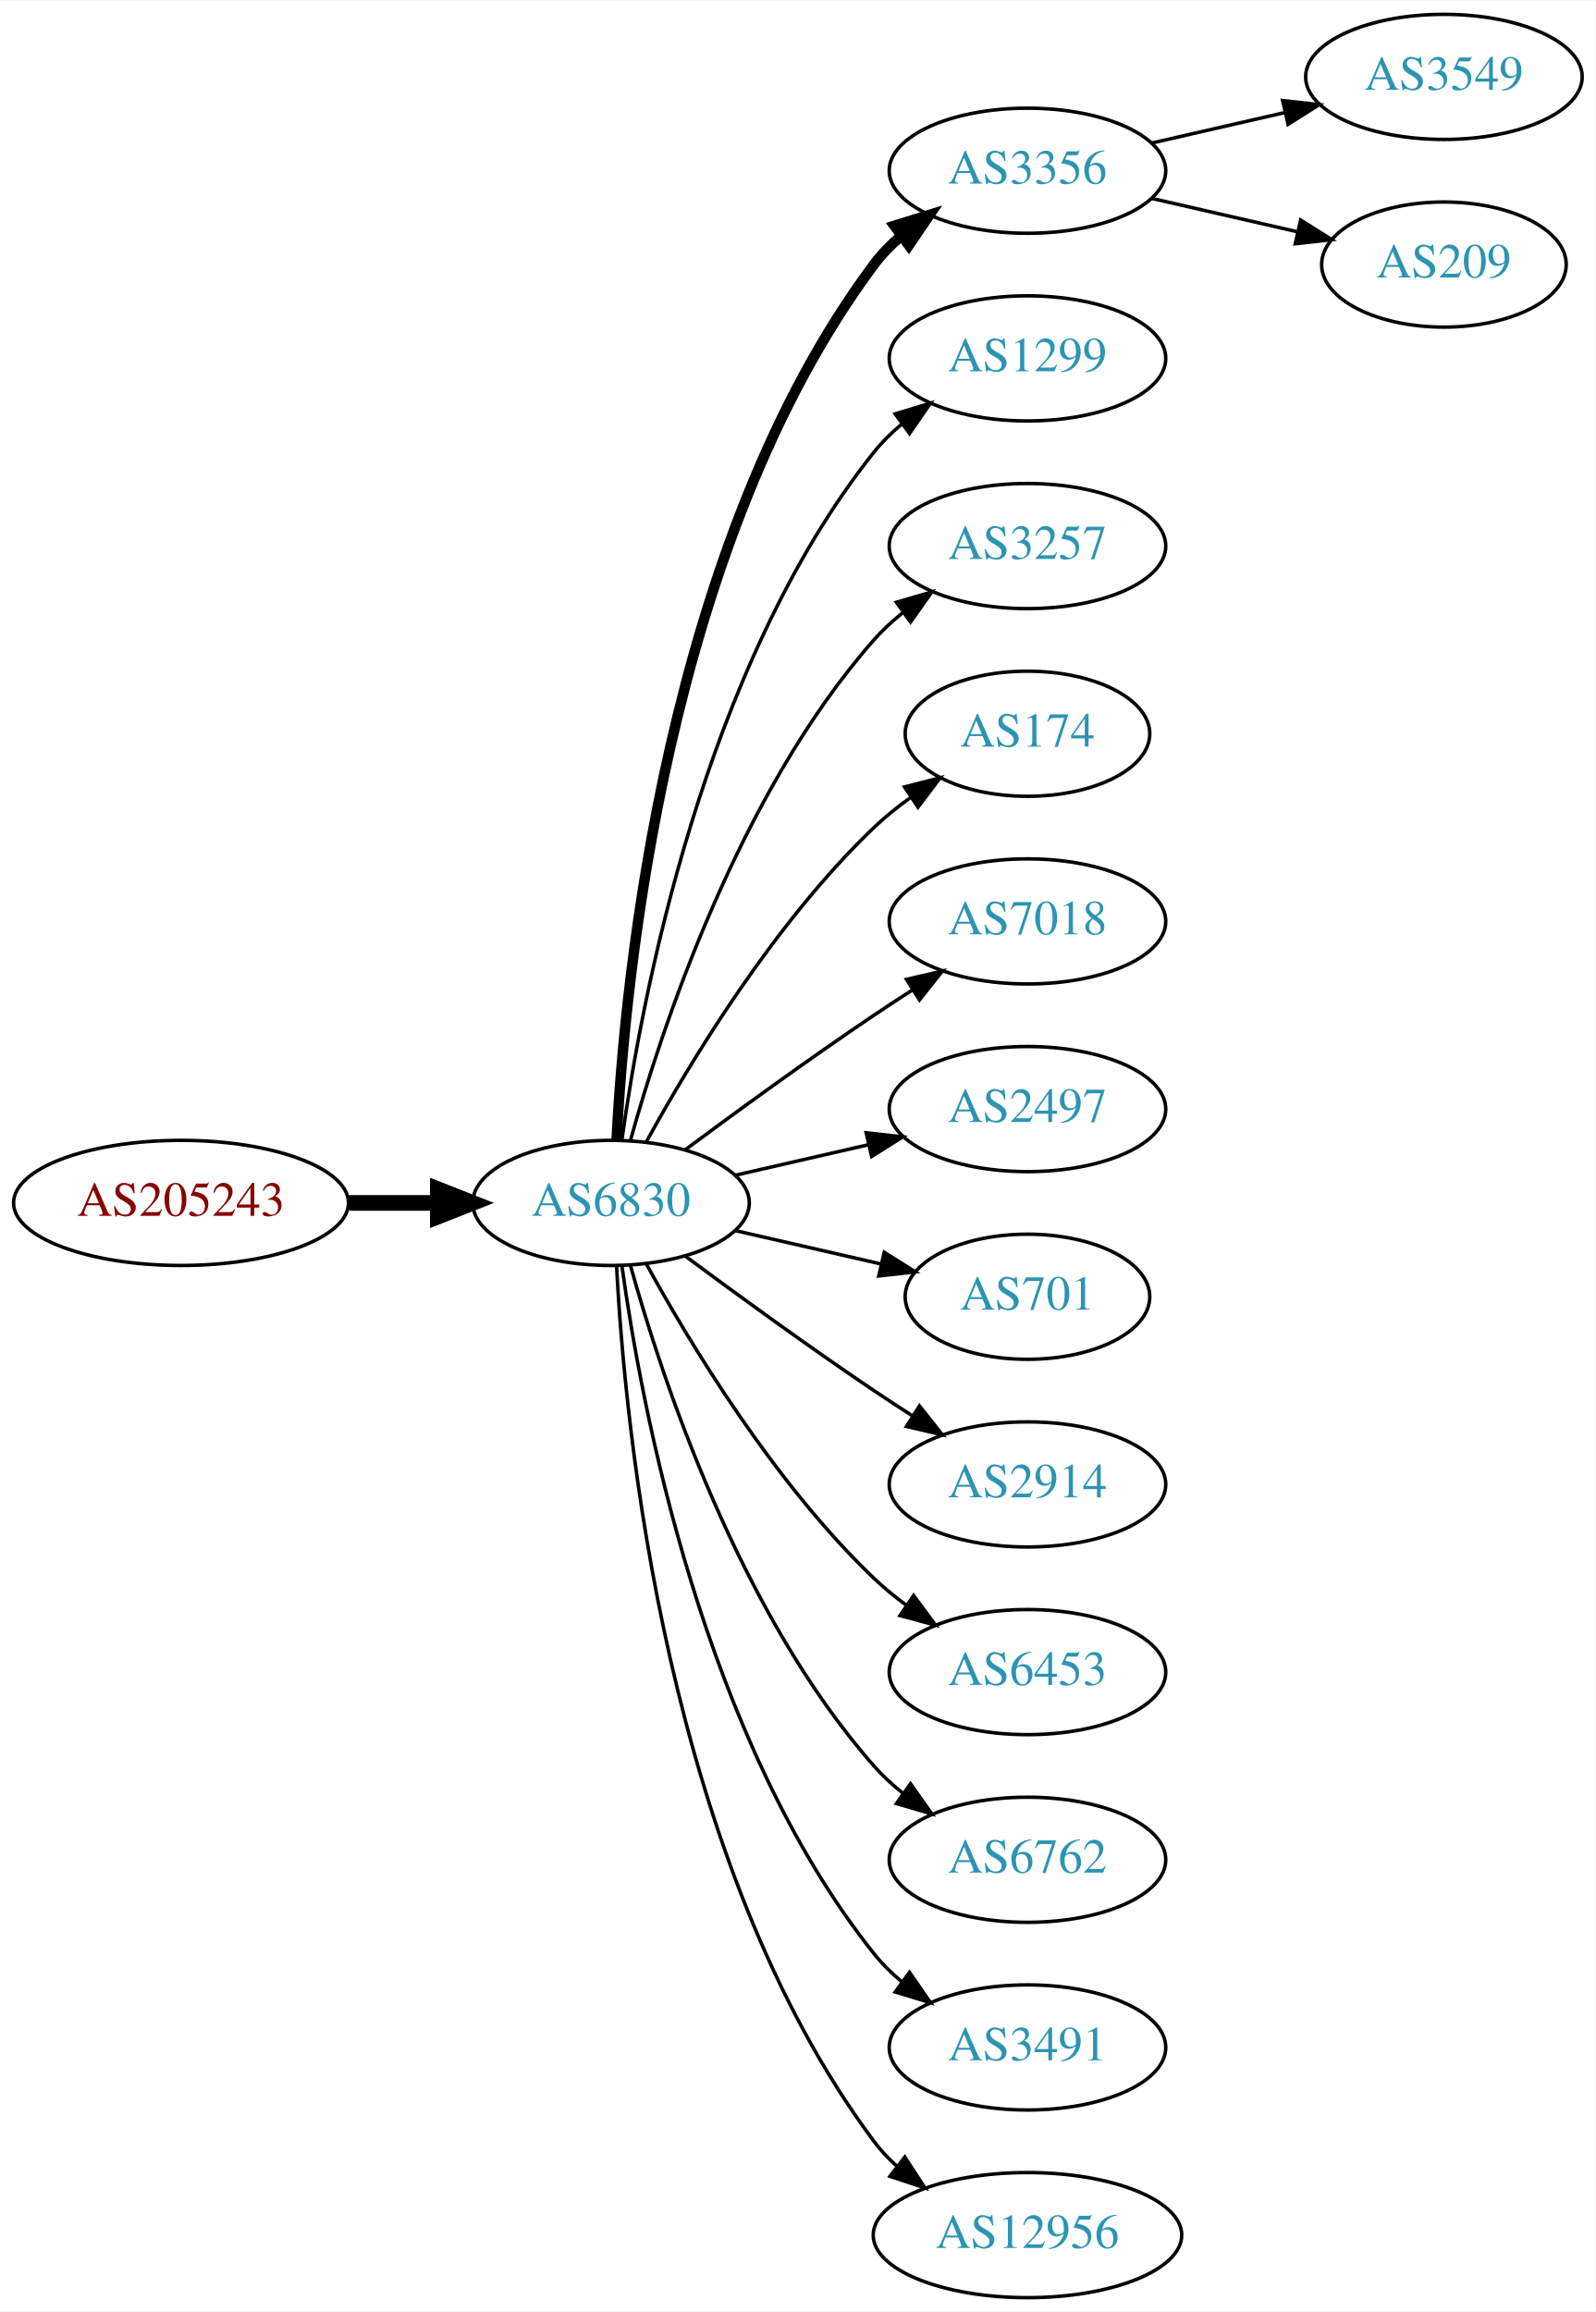
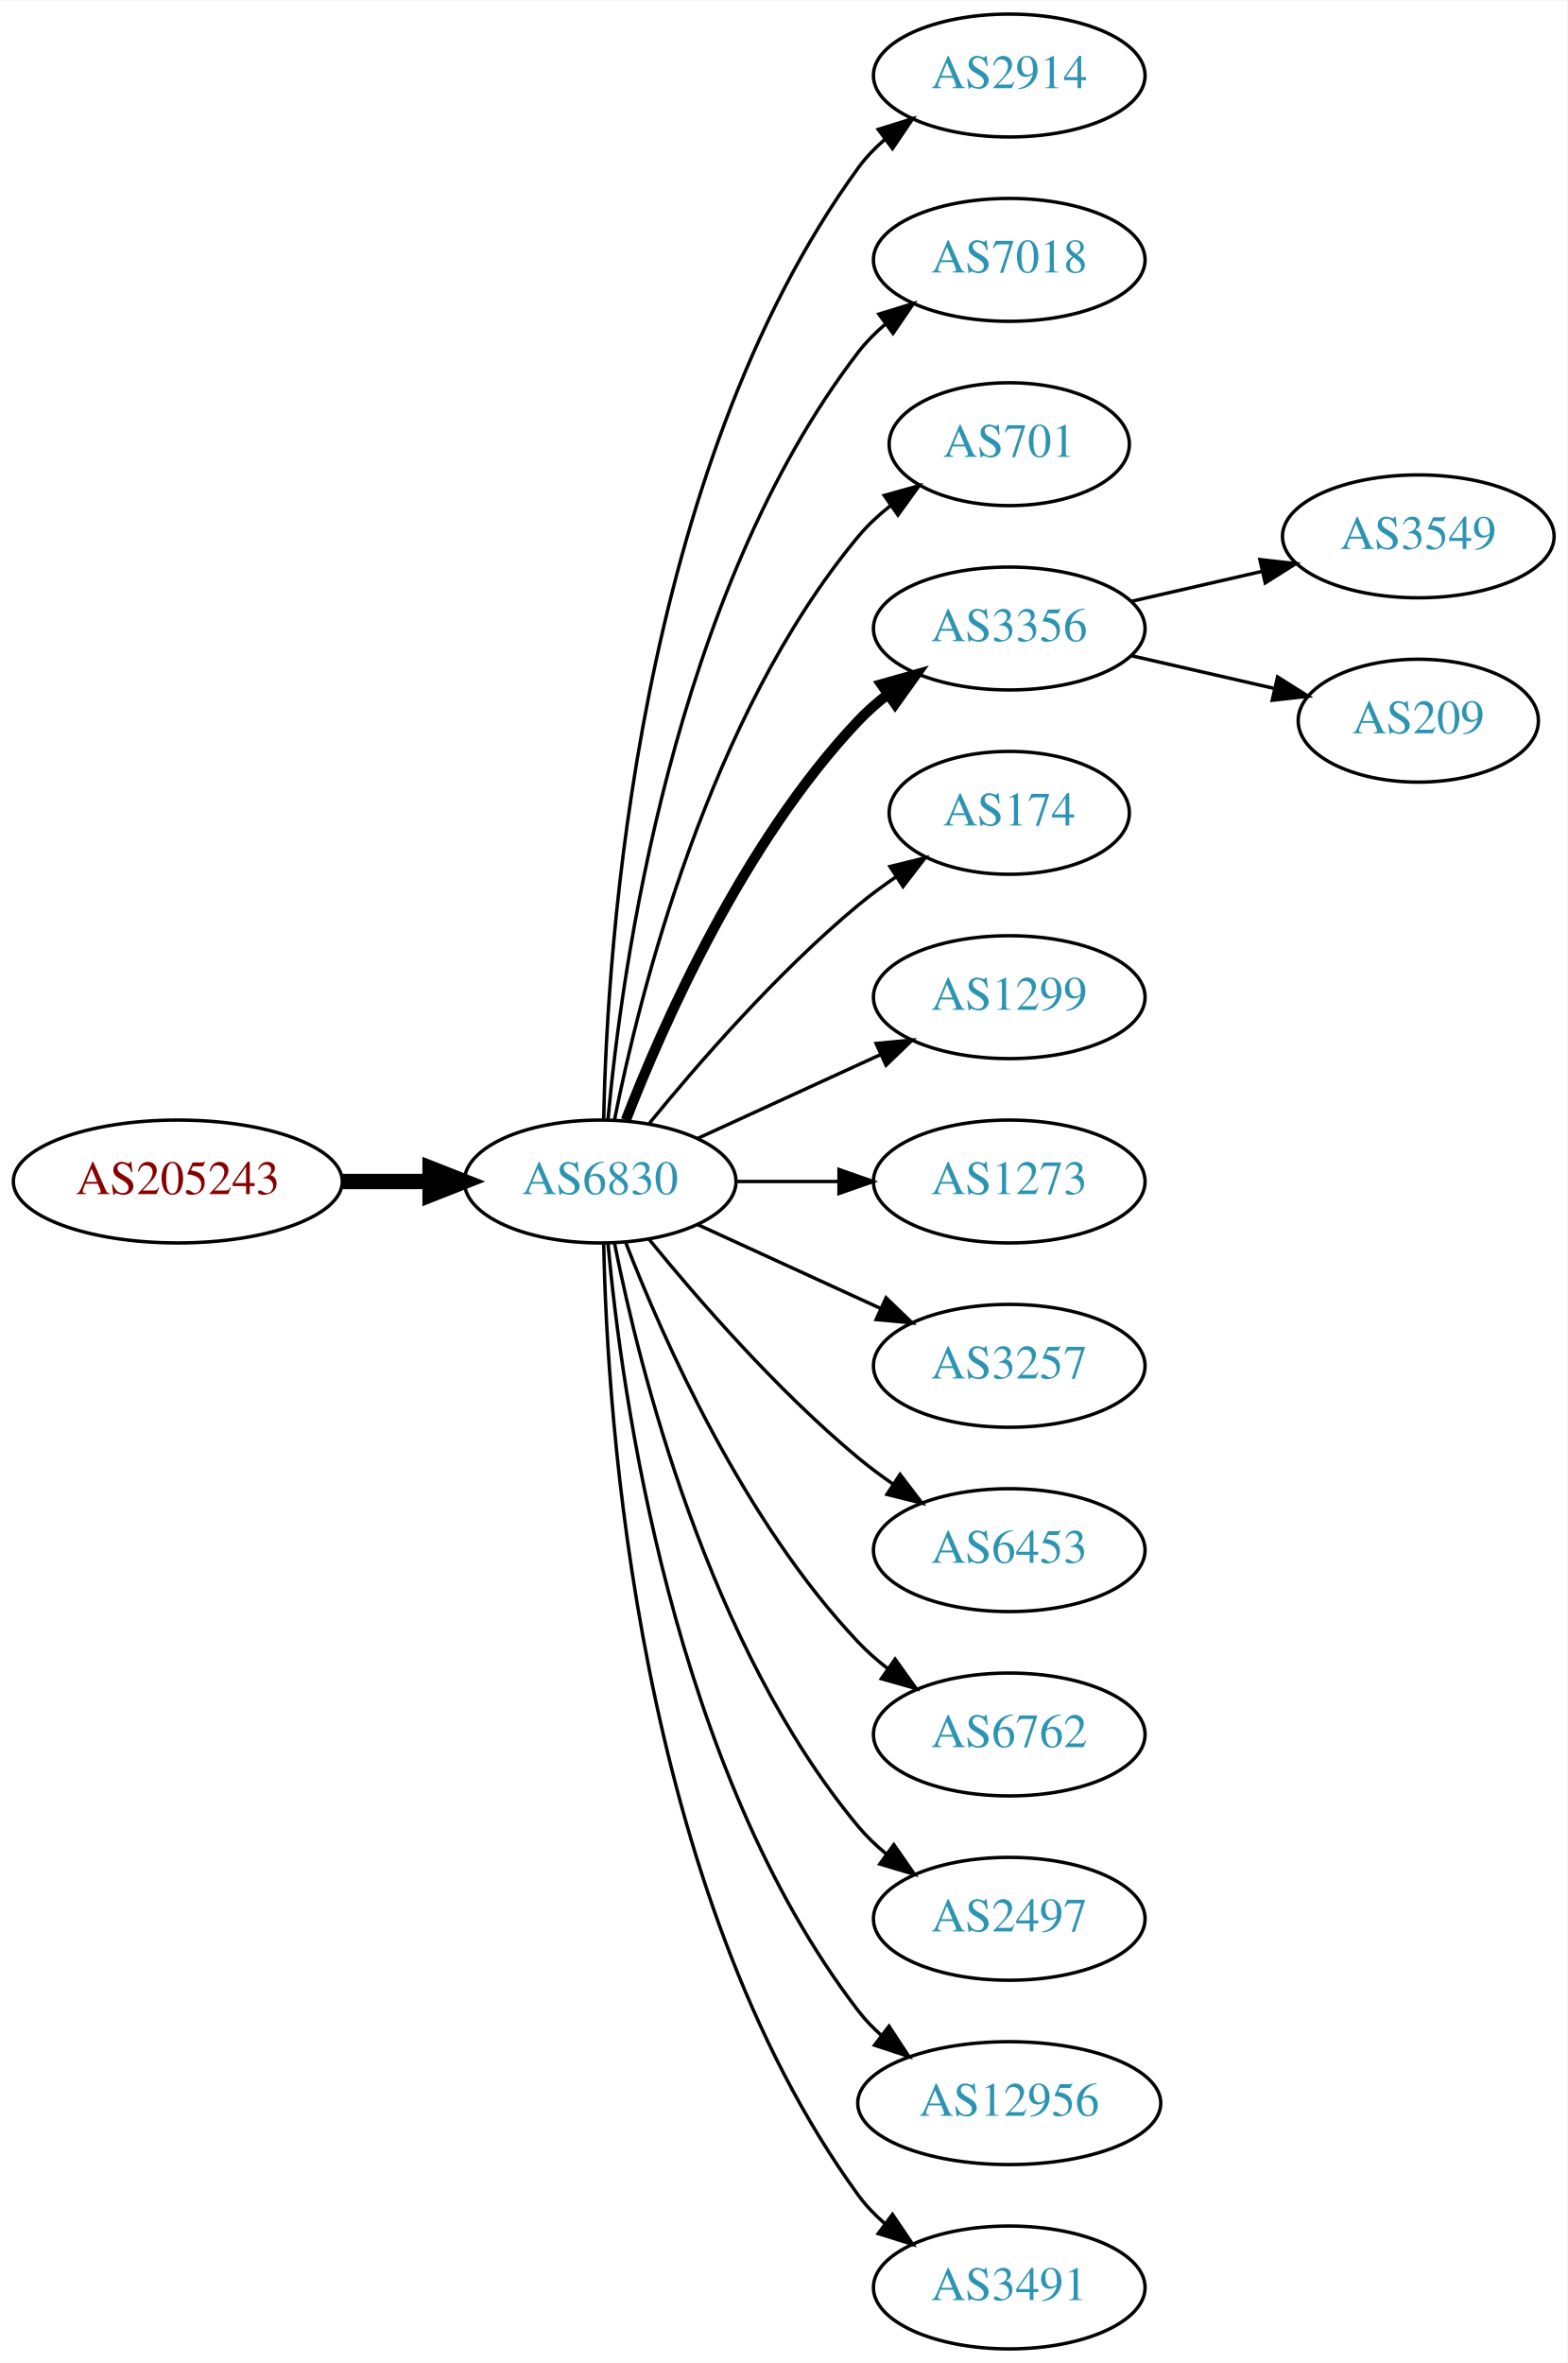
- <svg xmlns="http://www.w3.org/2000/svg" xmlns:xlink="http://www.w3.org/1999/xlink" width="459pt" height="665pt" viewBox="0.00 0.00 459.17 665.00">
-   <g id="graph0" class="graph" transform="scale(1 1) rotate(0) translate(4 661)">
-     <polygon fill="white" stroke="none" points="-4,4 -4,-661 455.17,-661 455.17,4 -4,4" />
+ <svg xmlns="http://www.w3.org/2000/svg" xmlns:xlink="http://www.w3.org/1999/xlink" width="459pt" height="692pt" viewBox="0.00 0.00 459.17 692.00">
+   <g id="graph0" class="graph" transform="scale(1 1) rotate(0) translate(4 688)">
+     <polygon fill="white" stroke="none" points="-4,4 -4,-688 455.17,-688 455.17,4 -4,4" />
    <g id="node1" class="node">
      <g id="a_node1">
        <a xlink:href="/asn/205243" xlink:title="AS205243 ~ CloudNow GmbH [AT]">
-           <ellipse fill="#ffffff" stroke="black" cx="48.096" cy="-315" rx="48.192" ry="18" />
-           <text text-anchor="middle" x="48.096" y="-311.3" font-family="Times,serif" font-size="14.00" fill="#880000">AS205243</text>
+           <ellipse fill="#ffffff" stroke="black" cx="48.096" cy="-342" rx="48.192" ry="18" />
+           <text text-anchor="middle" x="48.096" y="-338.3" font-family="Times,serif" font-size="14.00" fill="#880000">AS205243</text>
        </a>
      </g>
    </g>
    <g id="node2" class="node">
      <g id="a_node2">
        <a xlink:href="/asn/6830" xlink:title="AS6830 ~ LGI-UPC [AT]">
-           <ellipse fill="#ffffff" stroke="black" cx="171.838" cy="-315" rx="39.794" ry="18" />
-           <text text-anchor="middle" x="171.838" y="-311.3" font-family="Times,serif" font-size="14.00" fill="#2c94b3">AS6830</text>
+           <ellipse fill="#ffffff" stroke="black" cx="171.838" cy="-342" rx="39.794" ry="18" />
+           <text text-anchor="middle" x="171.838" y="-338.3" font-family="Times,serif" font-size="14.00" fill="#2c94b3">AS6830</text>
        </a>
      </g>
    </g>
    <g id="edge1" class="edge">
-       <path fill="none" stroke="black" stroke-width="4.5" d="M96.513,-315C104.867,-315 113.577,-315 121.969,-315" />
-       <polygon fill="black" stroke="black" stroke-width="4.5" points="122.004,-318.938 132.004,-315 122.004,-311.063 122.004,-318.938" />
+       <path fill="none" stroke="black" stroke-width="4.5" d="M96.513,-342C104.867,-342 113.577,-342 121.969,-342" />
+       <polygon fill="black" stroke="black" stroke-width="4.5" points="122.004,-345.938 132.004,-342 122.004,-338.063 122.004,-345.938" />
    </g>
    <g id="node3" class="node">
      <g id="a_node3">
-         <a xlink:href="/asn/3356" xlink:title="AS3356 ~ Level 3 Parent, LLC [US]">
-           <ellipse fill="#ffffff" stroke="black" cx="291.681" cy="-612" rx="39.794" ry="18" />
-           <text text-anchor="middle" x="291.681" y="-608.3" font-family="Times,serif" font-size="14.00" fill="#2c94b3">AS3356</text>
+         <a xlink:href="/asn/2914" xlink:title="AS2914 ~ NTT America, Inc. [US]">
+           <ellipse fill="#ffffff" stroke="black" cx="291.681" cy="-666" rx="39.794" ry="18" />
+           <text text-anchor="middle" x="291.681" y="-662.3" font-family="Times,serif" font-size="14.00" fill="#2c94b3">AS2914</text>
        </a>
      </g>
    </g>
    <g id="edge2" class="edge">
-       <path fill="none" stroke="black" stroke-width="3" d="M173.43,-333.023C175.806,-379.412 187.724,-504.893 247.484,-585 249.732,-588.013 252.424,-590.769 255.35,-593.272" />
-       <polygon fill="black" stroke="black" stroke-width="3" points="253.381,-596.169 263.502,-599.303 257.545,-590.542 253.381,-596.169" />
+       <path fill="none" stroke="black" d="M172.87,-360.337C173.843,-410.079 182.562,-549.806 247.484,-639 249.696,-642.039 252.364,-644.813 255.276,-647.326" />
+       <polygon fill="black" stroke="black" points="253.294,-650.214 263.407,-653.373 257.471,-644.597 253.294,-650.214" />
    </g>
    <g id="node4" class="node">
      <g id="a_node4">
-         <a xlink:href="/asn/1299" xlink:title="AS1299 ~ Telia Carrier [EU]">
-           <ellipse fill="#ffffff" stroke="black" cx="291.681" cy="-558" rx="39.794" ry="18" />
-           <text text-anchor="middle" x="291.681" y="-554.3" font-family="Times,serif" font-size="14.00" fill="#2c94b3">AS1299</text>
+         <a xlink:href="/asn/7018" xlink:title="AS7018 ~ AT&amp;T Services, Inc. [US]">
+           <ellipse fill="#ffffff" stroke="black" cx="291.681" cy="-612" rx="39.794" ry="18" />
+           <text text-anchor="middle" x="291.681" y="-608.3" font-family="Times,serif" font-size="14.00" fill="#2c94b3">AS7018</text>
        </a>
      </g>
    </g>
    <g id="edge3" class="edge">
-       <path fill="none" stroke="black" d="M174.977,-333.17C180.477,-372.974 198.303,-469.233 247.484,-531 249.826,-533.94 252.58,-536.649 255.546,-539.121" />
-       <polygon fill="black" stroke="black" points="253.611,-542.042 263.752,-545.11 257.738,-536.388 253.611,-542.042" />
+       <path fill="none" stroke="black" d="M174.122,-360.117C178.02,-403.332 193.037,-514.131 247.484,-585 249.774,-587.981 252.494,-590.716 255.439,-593.205" />
+       <polygon fill="black" stroke="black" points="253.485,-596.113 263.615,-599.218 257.633,-590.473 253.485,-596.113" />
    </g>
    <g id="node5" class="node">
      <g id="a_node5">
-         <a xlink:href="/asn/3257" xlink:title="AS3257 ~ GTT [DE]">
-           <ellipse fill="#ffffff" stroke="black" cx="291.681" cy="-504" rx="39.794" ry="18" />
-           <text text-anchor="middle" x="291.681" y="-500.3" font-family="Times,serif" font-size="14.00" fill="#2c94b3">AS3257</text>
+         <a xlink:href="/asn/701" xlink:title="AS701 ~ UUNET [US]">
+           <ellipse fill="#ffffff" stroke="black" cx="291.681" cy="-558" rx="35.194" ry="18" />
+           <text text-anchor="middle" x="291.681" y="-554.3" font-family="Times,serif" font-size="14.00" fill="#2c94b3">AS701</text>
        </a>
      </g>
    </g>
    <g id="edge4" class="edge">
-       <path fill="none" stroke="black" d="M177.411,-332.946C186.317,-364.995 208.601,-432.842 247.484,-477 249.968,-479.821 252.818,-482.449 255.844,-484.871" />
-       <polygon fill="black" stroke="black" points="253.961,-487.828 264.133,-490.791 258.029,-482.131 253.961,-487.828" />
+       <path fill="none" stroke="black" d="M176.037,-360.073C183.2,-396.141 203.474,-478.125 247.484,-531 250.221,-534.288 253.466,-537.298 256.93,-540.017" />
+       <polygon fill="black" stroke="black" points="255.065,-542.983 265.271,-545.827 259.066,-537.239 255.065,-542.983" />
    </g>
    <g id="node6" class="node">
      <g id="a_node6">
+         <a xlink:href="/asn/3356" xlink:title="AS3356 ~ Level 3 Parent, LLC [US]">
+           <ellipse fill="#ffffff" stroke="black" cx="291.681" cy="-504" rx="39.794" ry="18" />
+           <text text-anchor="middle" x="291.681" y="-500.3" font-family="Times,serif" font-size="14.00" fill="#2c94b3">AS3356</text>
+         </a>
+       </g>
+     </g>
+     <g id="edge5" class="edge">
+       <path fill="none" stroke="black" stroke-width="3" d="M179.361,-359.994C190.112,-387.728 213.769,-441.429 247.484,-477 250.07,-479.728 252.988,-482.294 256.056,-484.677" />
+       <polygon fill="black" stroke="black" stroke-width="3" points="254.21,-487.658 264.404,-490.543 258.234,-481.93 254.21,-487.658" />
+     </g>
+     <g id="node7" class="node">
+       <g id="a_node7">
        <a xlink:href="/asn/174" xlink:title="AS174 ~ Cogent Communications [US]">
          <ellipse fill="#ffffff" stroke="black" cx="291.681" cy="-450" rx="35.194" ry="18" />
          <text text-anchor="middle" x="291.681" y="-446.3" font-family="Times,serif" font-size="14.00" fill="#2c94b3">AS174</text>
        </a>
      </g>
    </g>
-     <g id="edge5" class="edge">
-       <path fill="none" stroke="black" d="M182.079,-332.713C194.625,-355.561 218.802,-395.611 247.484,-423 250.738,-426.107 254.405,-429.046 258.192,-431.76" />
-       <polygon fill="black" stroke="black" points="256.294,-434.701 266.56,-437.322 260.169,-428.872 256.294,-434.701" />
-     </g>
-     <g id="node7" class="node">
-       <g id="a_node7">
-         <a xlink:href="/asn/7018" xlink:title="AS7018 ~ AT&amp;T Services, Inc. [US]">
-           <ellipse fill="#ffffff" stroke="black" cx="291.681" cy="-396" rx="39.794" ry="18" />
-           <text text-anchor="middle" x="291.681" y="-392.3" font-family="Times,serif" font-size="14.00" fill="#2c94b3">AS7018</text>
-         </a>
-       </g>
-     </g>
    <g id="edge6" class="edge">
-       <path fill="none" stroke="black" d="M193.168,-330.277C208.031,-341.304 228.775,-356.407 247.484,-369 251.033,-371.389 254.784,-373.839 258.532,-376.242" />
-       <polygon fill="black" stroke="black" points="256.858,-379.325 267.181,-381.712 260.6,-373.409 256.858,-379.325" />
+       <path fill="none" stroke="black" d="M186.257,-359.065C200.372,-376.375 223.786,-403.345 247.484,-423 250.948,-425.872 254.74,-428.669 258.595,-431.308" />
+       <polygon fill="black" stroke="black" points="256.737,-434.275 267.027,-436.797 260.556,-428.408 256.737,-434.275" />
    </g>
    <g id="node8" class="node">
      <g id="a_node8">
-         <a xlink:href="/asn/2497" xlink:title="AS2497 ~ Internet Initiative Japan Inc. [JP]">
-           <ellipse fill="#ffffff" stroke="black" cx="291.681" cy="-342" rx="39.794" ry="18" />
-           <text text-anchor="middle" x="291.681" y="-338.3" font-family="Times,serif" font-size="14.00" fill="#2c94b3">AS2497</text>
+         <a xlink:href="/asn/1299" xlink:title="AS1299 ~ Telia Carrier [EU]">
+           <ellipse fill="#ffffff" stroke="black" cx="291.681" cy="-396" rx="39.794" ry="18" />
+           <text text-anchor="middle" x="291.681" y="-392.3" font-family="Times,serif" font-size="14.00" fill="#2c94b3">AS1299</text>
        </a>
      </g>
    </g>
    <g id="edge7" class="edge">
-       <path fill="none" stroke="black" d="M207.557,-322.955C219.557,-325.704 233.178,-328.825 245.871,-331.733" />
-       <polygon fill="black" stroke="black" points="245.273,-335.187 255.802,-334.009 246.836,-328.364 245.273,-335.187" />
+       <path fill="none" stroke="black" d="M200.467,-354.661C216.424,-361.973 236.694,-371.261 253.977,-379.181" />
+       <polygon fill="black" stroke="black" points="252.676,-382.435 263.225,-383.419 255.592,-376.071 252.676,-382.435" />
    </g>
    <g id="node9" class="node">
      <g id="a_node9">
-         <a xlink:href="/asn/701" xlink:title="AS701 ~ UUNET [US]">
-           <ellipse fill="#ffffff" stroke="black" cx="291.681" cy="-288" rx="35.194" ry="18" />
-           <text text-anchor="middle" x="291.681" y="-284.3" font-family="Times,serif" font-size="14.00" fill="#2c94b3">AS701</text>
+         <a xlink:href="/asn/1273" xlink:title="AS1273 ~ Vodafone Group PLC [EU]">
+           <ellipse fill="#ffffff" stroke="black" cx="291.681" cy="-342" rx="39.794" ry="18" />
+           <text text-anchor="middle" x="291.681" y="-338.3" font-family="Times,serif" font-size="14.00" fill="#2c94b3">AS1273</text>
        </a>
      </g>
    </g>
    <g id="edge8" class="edge">
-       <path fill="none" stroke="black" d="M207.557,-307.045C220.65,-304.045 235.672,-300.604 249.313,-297.478" />
-       <polygon fill="black" stroke="black" points="250.454,-300.807 259.42,-295.162 248.891,-293.984 250.454,-300.807" />
+       <path fill="none" stroke="black" d="M211.751,-342C221.304,-342 231.654,-342 241.616,-342" />
+       <polygon fill="black" stroke="black" points="241.809,-345.5 251.809,-342 241.809,-338.5 241.809,-345.5" />
    </g>
    <g id="node10" class="node">
      <g id="a_node10">
-         <a xlink:href="/asn/2914" xlink:title="AS2914 ~ NTT America, Inc. [US]">
-           <ellipse fill="#ffffff" stroke="black" cx="291.681" cy="-234" rx="39.794" ry="18" />
-           <text text-anchor="middle" x="291.681" y="-230.3" font-family="Times,serif" font-size="14.00" fill="#2c94b3">AS2914</text>
+         <a xlink:href="/asn/3257" xlink:title="AS3257 ~ GTT [DE]">
+           <ellipse fill="#ffffff" stroke="black" cx="291.681" cy="-288" rx="39.794" ry="18" />
+           <text text-anchor="middle" x="291.681" y="-284.3" font-family="Times,serif" font-size="14.00" fill="#2c94b3">AS3257</text>
        </a>
      </g>
    </g>
    <g id="edge9" class="edge">
-       <path fill="none" stroke="black" d="M193.168,-299.723C208.031,-288.696 228.775,-273.593 247.484,-261 251.033,-258.611 254.784,-256.161 258.532,-253.758" />
-       <polygon fill="black" stroke="black" points="260.6,-256.591 267.181,-248.288 256.858,-250.675 260.6,-256.591" />
+       <path fill="none" stroke="black" d="M200.467,-329.339C216.424,-322.027 236.694,-312.739 253.977,-304.819" />
+       <polygon fill="black" stroke="black" points="255.592,-307.929 263.225,-300.581 252.676,-301.565 255.592,-307.929" />
    </g>
    <g id="node11" class="node">
      <g id="a_node11">
        <a xlink:href="/asn/6453" xlink:title="AS6453 ~ TATA COMMUNICATIONS (AMERICA) INC [US]">
-           <ellipse fill="#ffffff" stroke="black" cx="291.681" cy="-180" rx="39.794" ry="18" />
-           <text text-anchor="middle" x="291.681" y="-176.3" font-family="Times,serif" font-size="14.00" fill="#2c94b3">AS6453</text>
+           <ellipse fill="#ffffff" stroke="black" cx="291.681" cy="-234" rx="39.794" ry="18" />
+           <text text-anchor="middle" x="291.681" y="-230.3" font-family="Times,serif" font-size="14.00" fill="#2c94b3">AS6453</text>
        </a>
      </g>
    </g>
    <g id="edge10" class="edge">
-       <path fill="none" stroke="black" d="M182.079,-297.287C194.625,-274.439 218.802,-234.389 247.484,-207 250.353,-204.261 253.542,-201.653 256.851,-199.215" />
-       <polygon fill="black" stroke="black" points="258.914,-202.044 265.21,-193.523 254.974,-196.258 258.914,-202.044" />
+       <path fill="none" stroke="black" d="M186.257,-324.935C200.372,-307.625 223.786,-280.655 247.484,-261 250.701,-258.332 254.201,-255.73 257.772,-253.259" />
+       <polygon fill="black" stroke="black" points="259.695,-256.183 266.128,-247.764 255.85,-250.334 259.695,-256.183" />
    </g>
    <g id="node12" class="node">
      <g id="a_node12">
        <a xlink:href="/asn/6762" xlink:title="AS6762 ~ TELECOM ITALIA SPARKLE S.p.A. [IT]">
-           <ellipse fill="#ffffff" stroke="black" cx="291.681" cy="-126" rx="39.794" ry="18" />
-           <text text-anchor="middle" x="291.681" y="-122.3" font-family="Times,serif" font-size="14.00" fill="#2c94b3">AS6762</text>
+           <ellipse fill="#ffffff" stroke="black" cx="291.681" cy="-180" rx="39.794" ry="18" />
+           <text text-anchor="middle" x="291.681" y="-176.3" font-family="Times,serif" font-size="14.00" fill="#2c94b3">AS6762</text>
        </a>
      </g>
    </g>
    <g id="edge11" class="edge">
-       <path fill="none" stroke="black" d="M177.411,-297.054C186.317,-265.005 208.601,-197.158 247.484,-153 249.968,-150.179 252.818,-147.551 255.844,-145.129" />
-       <polygon fill="black" stroke="black" points="258.029,-147.869 264.133,-139.209 253.961,-142.172 258.029,-147.869" />
+       <path fill="none" stroke="black" d="M179.361,-324.006C190.112,-296.272 213.769,-242.571 247.484,-207 250.07,-204.272 252.988,-201.706 256.056,-199.323" />
+       <polygon fill="black" stroke="black" points="258.234,-202.07 264.404,-193.457 254.21,-196.342 258.234,-202.07" />
    </g>
    <g id="node13" class="node">
      <g id="a_node13">
-         <a xlink:href="/asn/3491" xlink:title="AS3491 ~ PCCW Global, Inc. [US]">
-           <ellipse fill="#ffffff" stroke="black" cx="291.681" cy="-72" rx="39.794" ry="18" />
-           <text text-anchor="middle" x="291.681" y="-68.3" font-family="Times,serif" font-size="14.00" fill="#2c94b3">AS3491</text>
+         <a xlink:href="/asn/2497" xlink:title="AS2497 ~ Internet Initiative Japan Inc. [JP]">
+           <ellipse fill="#ffffff" stroke="black" cx="291.681" cy="-126" rx="39.794" ry="18" />
+           <text text-anchor="middle" x="291.681" y="-122.3" font-family="Times,serif" font-size="14.00" fill="#2c94b3">AS2497</text>
        </a>
      </g>
    </g>
    <g id="edge12" class="edge">
-       <path fill="none" stroke="black" d="M174.977,-296.83C180.477,-257.026 198.303,-160.767 247.484,-99 249.826,-96.06 252.58,-93.351 255.546,-90.879" />
-       <polygon fill="black" stroke="black" points="257.738,-93.612 263.752,-84.89 253.611,-87.958 257.738,-93.612" />
+       <path fill="none" stroke="black" d="M176.037,-323.927C183.2,-287.859 203.474,-205.875 247.484,-153 249.889,-150.111 252.686,-147.437 255.678,-144.987" />
+       <polygon fill="black" stroke="black" points="257.868,-147.723 263.921,-139.027 253.766,-142.05 257.868,-147.723" />
    </g>
    <g id="node14" class="node">
      <g id="a_node14">
        <a xlink:href="/asn/12956" xlink:title="AS12956 ~ TELXIUS [ES]">
-           <ellipse fill="#ffffff" stroke="black" cx="291.681" cy="-18" rx="44.393" ry="18" />
-           <text text-anchor="middle" x="291.681" y="-14.3" font-family="Times,serif" font-size="14.00" fill="#2c94b3">AS12956</text>
+           <ellipse fill="#ffffff" stroke="black" cx="291.681" cy="-72" rx="44.393" ry="18" />
+           <text text-anchor="middle" x="291.681" y="-68.3" font-family="Times,serif" font-size="14.00" fill="#2c94b3">AS12956</text>
        </a>
      </g>
    </g>
    <g id="edge13" class="edge">
-       <path fill="none" stroke="black" d="M173.43,-296.977C175.806,-250.588 187.724,-125.107 247.484,-45 249.441,-42.377 251.734,-39.949 254.226,-37.713" />
-       <polygon fill="black" stroke="black" points="256.387,-40.467 262.159,-31.582 252.107,-34.928 256.387,-40.467" />
+       <path fill="none" stroke="black" d="M174.122,-323.883C178.02,-280.668 193.037,-169.869 247.484,-99 249.478,-96.405 251.798,-93.996 254.307,-91.774" />
+       <polygon fill="black" stroke="black" points="256.466,-94.53 262.271,-85.667 252.206,-88.975 256.466,-94.53" />
    </g>
    <g id="node15" class="node">
      <g id="a_node15">
-         <a xlink:href="/asn/3549" xlink:title="AS3549 ~ Level 3 Parent, LLC [US]">
-           <ellipse fill="#ffffff" stroke="black" cx="411.523" cy="-639" rx="39.794" ry="18" />
-           <text text-anchor="middle" x="411.523" y="-635.3" font-family="Times,serif" font-size="14.00" fill="#2c94b3">AS3549</text>
+         <a xlink:href="/asn/3491" xlink:title="AS3491 ~ PCCW Global, Inc. [US]">
+           <ellipse fill="#ffffff" stroke="black" cx="291.681" cy="-18" rx="39.794" ry="18" />
+           <text text-anchor="middle" x="291.681" y="-14.3" font-family="Times,serif" font-size="14.00" fill="#2c94b3">AS3491</text>
        </a>
      </g>
    </g>
    <g id="edge14" class="edge">
-       <path fill="none" stroke="black" d="M327.4,-619.955C339.4,-622.704 353.021,-625.825 365.713,-628.733" />
-       <polygon fill="black" stroke="black" points="365.116,-632.187 375.645,-631.009 366.679,-625.364 365.116,-632.187" />
+       <path fill="none" stroke="black" d="M172.87,-323.663C173.843,-273.921 182.562,-134.194 247.484,-45 249.696,-41.961 252.364,-39.187 255.276,-36.674" />
+       <polygon fill="black" stroke="black" points="257.471,-39.403 263.407,-30.627 253.294,-33.786 257.471,-39.403" />
    </g>
    <g id="node16" class="node">
      <g id="a_node16">
+         <a xlink:href="/asn/3549" xlink:title="AS3549 ~ Level 3 Parent, LLC [US]">
+           <ellipse fill="#ffffff" stroke="black" cx="411.523" cy="-531" rx="39.794" ry="18" />
+           <text text-anchor="middle" x="411.523" y="-527.3" font-family="Times,serif" font-size="14.00" fill="#2c94b3">AS3549</text>
+         </a>
+       </g>
+     </g>
+     <g id="edge15" class="edge">
+       <path fill="none" stroke="black" d="M327.4,-511.955C339.4,-514.704 353.021,-517.825 365.713,-520.733" />
+       <polygon fill="black" stroke="black" points="365.116,-524.187 375.645,-523.009 366.679,-517.364 365.116,-524.187" />
+     </g>
+     <g id="node17" class="node">
+       <g id="a_node17">
        <a xlink:href="/asn/209" xlink:title="AS209 ~ CenturyLink Communications, LLC [US]">
-           <ellipse fill="#ffffff" stroke="black" cx="411.523" cy="-585" rx="35.194" ry="18" />
-           <text text-anchor="middle" x="411.523" y="-581.3" font-family="Times,serif" font-size="14.00" fill="#2c94b3">AS209</text>
-         </a>
-       </g>
-     </g>
-     <g id="edge15" class="edge">
-       <path fill="none" stroke="black" d="M327.4,-604.045C340.492,-601.045 355.514,-597.604 369.155,-594.478" />
-       <polygon fill="black" stroke="black" points="370.297,-597.807 379.262,-592.162 368.733,-590.984 370.297,-597.807" />
+           <ellipse fill="#ffffff" stroke="black" cx="411.523" cy="-477" rx="35.194" ry="18" />
+           <text text-anchor="middle" x="411.523" y="-473.3" font-family="Times,serif" font-size="14.00" fill="#2c94b3">AS209</text>
+         </a>
+       </g>
+     </g>
+     <g id="edge16" class="edge">
+       <path fill="none" stroke="black" d="M327.4,-496.045C340.492,-493.045 355.514,-489.604 369.155,-486.478" />
+       <polygon fill="black" stroke="black" points="370.297,-489.807 379.262,-484.162 368.733,-482.984 370.297,-489.807" />
    </g>
  </g>
</svg>
